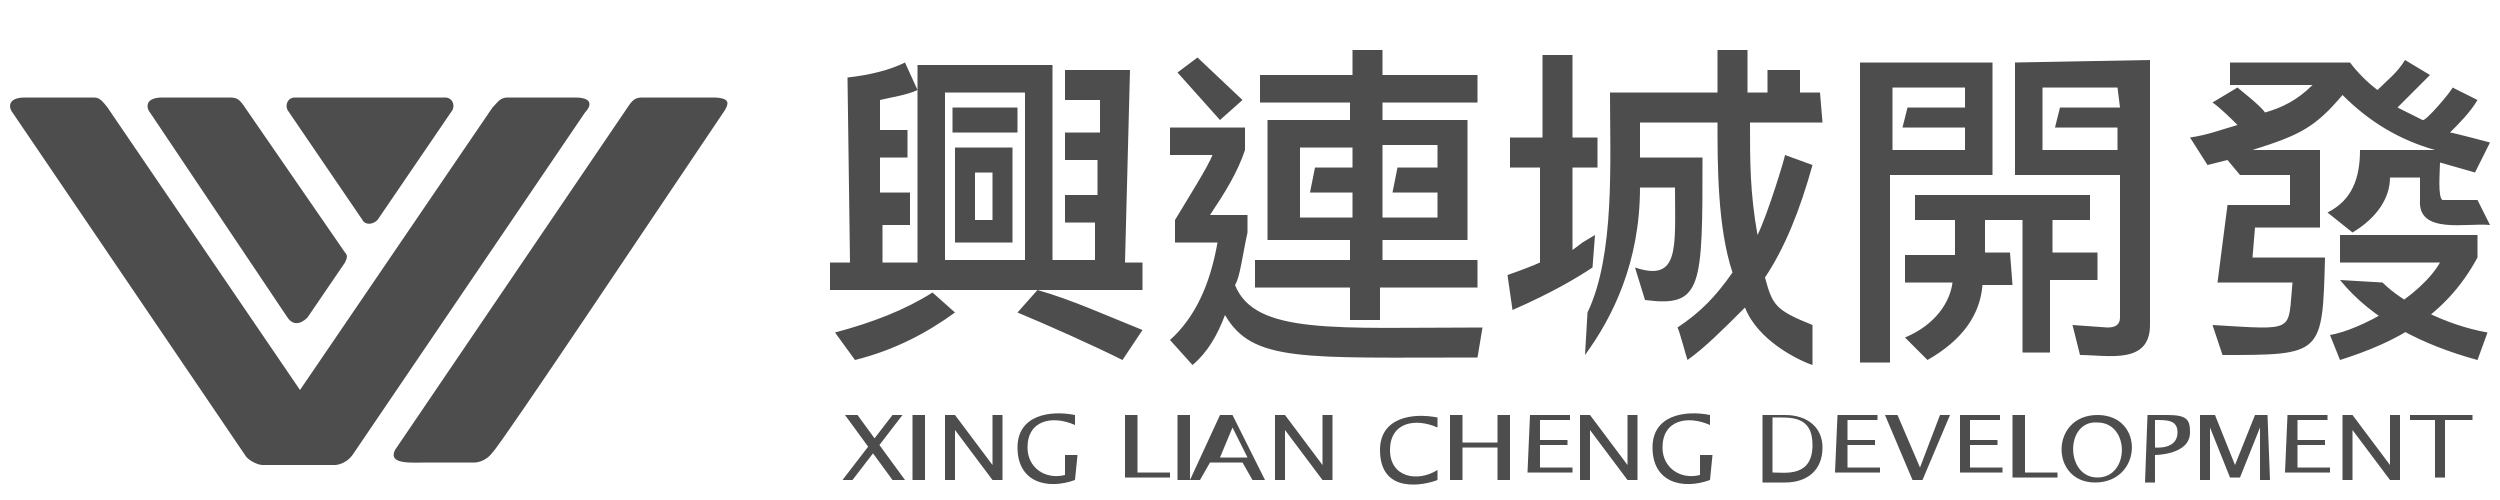
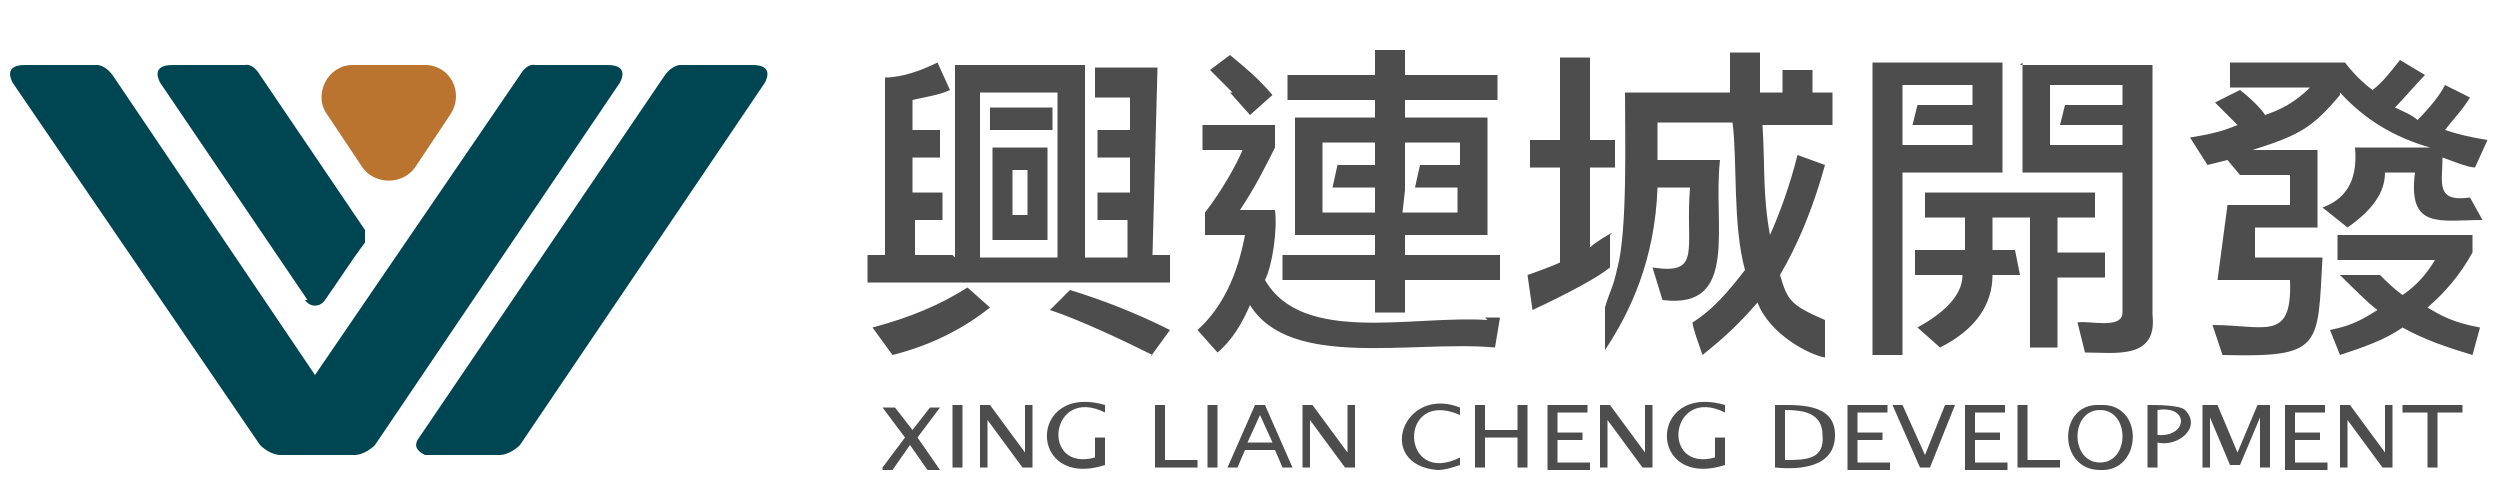
- <svg xmlns="http://www.w3.org/2000/svg" fill="#4D4D4D" viewBox="0 0 100 20">
-   <path d="M36.7,10.4V2.6h5.4v7.8h1.7V8.9h-1.2V7.8h1.3V6.4h-1.3V5.3H44V4h-1.4V2.8h2.6L45,10.5h0.7v1.1H33.2v-1.1H34  l-0.1-7.4c0.9-0.1,1.7-0.3,2.3-0.6l0.5,1.1c-0.4,0.2-1.1,0.3-1.5,0.4v1.2h1.1v1.1h-1.1v1.4h1.2V9h-1.1v1.5h1.4  C36.7,10.5,36.7,10.4,36.7,10.4z M38.2,12.5c-1.1,0.8-2.4,1.5-4,1.9l-0.8-1.1c1.5-0.4,2.8-0.9,3.9-1.6L38.2,12.5z M41,10.4V3.7h-3.2  v6.7H41z M40.7,4.3v1h-2.6v-1H40.7z M40.5,5.9v3.8h-2.3V5.9H40.5z M39.7,6.9H39v1.9h0.7V6.9z M44.9,14.4c-1.2-0.6-3-1.4-4.2-1.9  l0.8-0.9c1.4,0.4,2.7,1,4.2,1.6L44.9,14.4L44.9,14.4z M93.7,3.8C92.6,5.1,92,5.4,90.1,6h2.7v3.1h-2.6l-0.1,1.2H93  c-0.1,3.9-0.1,3.9-4.1,3.9L88.5,13c3.4,0.2,3,0.3,3.2-1.7h-3l0.4-3.1h2.5V7h-2l-0.5-0.6l-0.8,0.2l-0.7-1.1c0.7-0.1,1.2-0.3,1.9-0.5  c-0.2-0.2-0.7-0.7-1-0.9l1-0.6c0.1,0.1,0.9,0.7,1.1,1c0.7-0.2,1.3-0.5,1.9-1.1h-3.3V2.5H94c0.3,0.4,0.7,0.8,1.1,1.1  c0.4-0.4,0.8-0.7,1.1-1.2l1,0.6l-1.3,1.3l1,0.5c0.1,0.1,1.2-1.2,1.2-1.3l1,0.5c-0.3,0.5-0.7,0.9-1.1,1.3c0.1,0,1.6,0.4,1.6,0.4  L99,6.9l-1.4-0.4c0,0.3-0.1,1.4,0.1,1.5c0.5,0,1.1,0,1.4,0l0.5,1c-0.9-0.1-2.9,0.4-2.8-1V7.1h-1.2c0,0.8-0.5,1.6-1.5,2.2l-1-0.8  c1-0.5,1.3-1.4,1.3-2.5h3C96,5.6,94.8,4.9,93.7,3.8L93.7,3.8z M93.6,14.4l-0.4-1c1.2-0.2,3.6-1.5,4.4-2.9h-4V9.4h5.5v0.9l0,0  C97.8,12.7,95.8,13.7,93.6,14.4z M93.6,11.2l1.7,0.1c0.8,0.8,2.5,1.7,4.2,2l-0.4,1.1C96.9,13.8,94.9,12.8,93.6,11.2z M63.8,9.4  l-0.5,0.3L62.9,10V6.7h1V5.5h-1V2.2h-1.2v3.3h-1.3v1.2h1.2v3.8c-0.2,0.1-1,0.4-1.3,0.5l0.2,1.4c1.6-0.7,2.6-1.3,3.2-1.7L63.8,9.4  L63.8,9.4z M69.8,12.3c0.5,1.3,2.1,2.1,2.7,2.3V13c-1.5-0.6-1.6-0.8-1.9-1.9c0.8-1.2,1.4-2.7,1.9-4.5l-1.1-0.4  c0,0.1-0.7,2.4-1.1,3.2C70,7.7,70,6.5,70,4.9h2.9l-0.1-1.2h-2.9V2h-1.2v1.7h-4.3c0,2.8,0.2,6.5-0.9,8.8l-0.1,1.7  c1.1-1.5,2.2-3.7,2.2-6.7H67c0,2.4,0.2,3.8-1.6,3.2l0.4,1.3c2.3,0.3,2.3-0.5,2.3-5.7h-2.5V4.9h3.1c0,1.7,0,4.2,0.6,6  c-0.7,1-1.3,1.6-2.2,2.2c0.1,0.2,0.3,1,0.4,1.3C68.2,13.9,68.9,13.2,69.8,12.3z M49.4,11.4c0.2-0.3,0.3-1.2,0.5-2.1V8.6h-1.5  C49,7.7,49.5,6.9,49.8,6V5.1h-3v1.1h1.7c-0.2,0.5-0.9,1.6-1.5,2.6v0.9h1.7c-0.3,1.7-0.9,3-1.9,3.9l0.9,1c0.6-0.5,1-1.2,1.3-2  c1.1,1.9,3.1,1.7,10.1,1.7l0.2-1.2C53.4,13.1,50.2,13.4,49.4,11.4z M47.9,2.3l-0.8,0.6l1.7,1.9L49.7,4L47.9,2.3z M55.3,10.4V9.6h3.4  V4.8h-3.4V4.1h3.8V3h-3.8V2h-1.2v1h-3.7v1.1H54v0.7h-3.3v4.8H54v0.8h-3.8v1.1H54v1.3h1.2v-1.3h3.9v-1.1L55.3,10.4L55.3,10.4z   M52,5.9h2.1v0.8h-1.5l-0.2,1h1.7v1H52V5.9z M55.3,5.8h2.2v0.9h-1.6l-0.2,1h1.8v1h-2.2V5.8z M80.6,2.5V7h4.2v5.7  c0,0.3-0.2,0.4-0.5,0.4L82.9,13l0.3,1.2c1.1,0,2.8,0.4,2.8-1.2V2.4L80.6,2.5C80.6,2.4,80.6,2.5,80.6,2.5z M84.8,4.3h-2.4l-0.2,0.8  h2.5V6h-3c0-0.7,0-1.8,0-2.5h3L84.8,4.3L84.8,4.3z M74.4,2.5v12h1.2V7h4.1V2.5H74.4z M78.6,4.3h-2.3l-0.2,0.8h2.5V6h-2.9  c0-0.7,0-1.8,0-2.5h2.9V4.3z M80.9,14.1H82v-2.9h1.9v-1.1h-1.8V8.8h1.5v-1h-7v1h1.6v1.4h-2v1.1h1.9c-0.1,0.8-0.7,1.7-1.9,2.2  l0.9,0.9c1.4-0.8,2.1-1.8,2.2-3h1.2l-0.1-1.3h-1V8.8h1.5V14.1z M72,2.8h-1.3V4H72V2.8z M20.3,3.9c-0.3,0-0.4,0.2-0.6,0.4L12,15.6  L4.3,4.3C4,3.9,3.9,3.9,3.7,3.9H1c-0.8,0-0.6,0.5-0.5,0.6l9.3,13.7c0.1,0.2,0.5,0.4,0.7,0.4h2.9c0,0,0.4,0,0.7-0.4l9.3-13.7  c0.2-0.2,0.4-0.6-0.4-0.6H20.3z M15.8,18c-0.3,0.6,0.7,0.5,1.3,0.5c0.8,0,1.9,0,1.9,0s0.4,0,0.7-0.4c0.4-0.4,7-10.3,9.3-13.7  c0.1-0.2,0.3-0.5-0.5-0.5h-2.8c-0.3,0-0.4,0.1-0.6,0.4L15.8,18z M11.5,12.7c0.2,0.3,0.5,0.3,0.8,0l1.5-2.2c0.1-0.2,0.1-0.3,0-0.4  l-4-5.8C9.6,4,9.5,3.9,9.2,3.9H6.5C5.7,3.9,5.9,4.4,6,4.5L11.5,12.7z M14.5,8.8l-3-4.4c-0.1-0.2,0-0.5,0.3-0.5h6  c0.3,0,0.4,0.3,0.3,0.5l-3,4.4C14.9,9,14.6,9,14.5,8.8z M34.1,19.2h-0.4l0,0l2-2.6h0.4 M33.8,16.6h0.5l1.9,2.6h-0.5 M37,19.2h-0.5  v-2.6H37 M53.3,19.2h-0.4l-1.5-2v2H51v-2.6h0.4l1.5,2v-2h0.4 M40.1,19.2h-0.4l-1.5-2v2h-0.4v-2.6h0.4l1.5,2v-2h0.4 M65.5,19.2h-0.4  l-1.5-2v2h-0.4v-2.6h0.4l1.5,2v-2h0.4 M96,19.2h-0.4l-1.5-2v2h-0.4v-2.6h0.4l1.5,2v-2H96 M43,19.2c-1.1,0.4-2.3,0.1-2.3-1.3  c0-1.3,1.3-1.5,2.3-1.3V17c-0.9-0.4-1.9-0.2-1.9,0.9c0,0.8,0.7,1.3,1.5,1.1v-0.8h0.5 M68.4,19.2c-1.1,0.4-2.3,0.1-2.3-1.3  c0-1.3,1.3-1.5,2.3-1.3V17c-0.9-0.4-1.9-0.2-1.9,0.9c0,0.8,0.7,1.3,1.5,1.1v-0.8h0.5 M45,16.6h0.5v2.3h1.3v0.2H45 M80.5,16.6H81v2.3  h1.3v0.2h-1.8 M47.6,19.2h-0.5v-2.6h0.5 M50.6,19.2h-0.5l-0.4-0.7h-1.3L48,19.2h-0.4l1.2-2.6h0.5 M49.3,17.1l-0.5,1.2h1.1l0,0   M57.5,17.1c-0.9-0.4-1.9-0.2-1.9,0.9s1.1,1.3,1.9,0.8v0.4c-0.5,0.2-2.3,0.6-2.3-1.2c0-1.3,1.3-1.5,2.3-1.3 M60.4,19.2h-0.5v-1.3  h-1.4v1.3H58v-2.6h0.5v1.1h1.4v-1.1h0.5 M61.2,16.6h1.6v0.2h-1.2v0.8h1.1v0.2h-1.1v0.9h1.3v0.2h-1.8 M73.5,16.6h1.6v0.2h-1.2v0.8H75  v0.2h-1.1v0.9h1.3v0.2h-1.8 M78.4,16.6H80v0.2h-1.2v0.8h1.1v0.2h-1.1v0.9h1.3v0.2h-1.7 M91.5,16.6h1.6v0.2h-1.2v0.8H93v0.2h-1.1v0.9  h1.3v0.2h-1.8 M70.5,16.6h0.9c0.9,0,1.5,0.5,1.5,1.3c0,0.9-0.6,1.4-1.5,1.4h-0.9l0,0 M70.9,18.9c0.5,0,1.6,0.2,1.6-1.1  c0-1.2-0.9-1.1-1.6-1.1 M76.9,19.2h-0.4l-1.1-2.6h0.5l0.9,2.1l0.8-2.1H78 M83.8,19.3c-1.8,0-1.8-2.7,0.1-2.7  C85.8,16.6,85.7,19.3,83.8,19.3z M83.9,19.1c1.3,0,1.3-2.2,0-2.2C82.6,16.8,82.6,19.1,83.9,19.1L83.9,19.1z M85.9,16.6h0.8  c0.8,0,0.9,0.2,0.9,0.7c0,0.9-1.4,0.9-1.4,0.9v1.1h-0.4 M86.2,17.9c0,0,0.9,0.1,0.9-0.6c0-0.5-0.4-0.5-0.9-0.5V17.9z M90.8,19.2  h-0.4v-2.1l-0.8,2h-0.4l-0.8-2v2.1H88v-2.6h0.6l0.8,2l0.8-2h0.5 M98.9,16.6v0.2h-1.1v2.3h-0.4v-2.3h-1v-0.2" />
+ <svg xmlns="http://www.w3.org/2000/svg" id="_圖層_1" data-name="圖層_1" version="1.1" viewBox="0 0 100 20">
+   <defs>
+     <style>
+       .st0 {
+         fill: #004552;
+       }
+ 
+       .st1 {
+         fill: #4d4d4d;
+       }
+ 
+       .st2 {
+         fill: #bb7430;
+       }
+     </style>
+   </defs>
+   <path class="st1" d="M35.3,18.7l.9-1.2-.9-1.2h.5l.7.9.7-.9h.4l-.9,1.2.9,1.3h-.5l-.7-1-.7,1h-.4ZM38.1,18.7v-2.5h.4v2.5h-.4ZM39.2,18.7v-2.5h.4l1.4,1.9v-1.9h.3v2.5h-.4l-1.4-1.9v1.9h-.3ZM44.2,18.6c-3.1,1-3.1-3.3,0-2.4v.3c-2.2-1.1-2.6,2.4-.4,1.8v-.8h.4v1ZM46.2,18.7v-2.5h.4v2.2h1.3v.3h-1.7ZM48.3,18.7v-2.5h.4v2.5h-.4ZM51.3,18.7l-.3-.7h-1.2l-.3.7h-.4l1.1-2.5h.4l1.1,2.5h-.4ZM50.9,17.7l-.5-1.1-.5,1.1h1ZM52.1,18.7v-2.5h.4l1.4,1.9v-1.9h.3v2.5h-.4l-1.4-1.9v1.9h-.3ZM57.5,18.8c-2.5-.2-1.4-3.4.9-2.5v.3c-2.5-1.1-2.4,2.9,0,1.7v.3c-.3.1-.6.2-.9.2ZM59,18.7v-2.5h.4v1h1.3v-1h.4v2.5h-.4v-1.2h-1.3v1.2h-.4ZM61.9,18.7v-2.5h1.6v.3h-1.2v.8h1v.3h-1v.9h1.3v.3h-1.7ZM64,18.7v-2.5h.4l1.4,1.9v-1.9h.3v2.5h-.4l-1.4-1.9v1.9h-.3ZM69,18.6c-3.1,1-3.1-3.3,0-2.4v.3c-2.2-1.1-2.6,2.4-.4,1.8v-.8h.4v1ZM71,18.7v-2.5c.9,0,2.4-.1,2.4,1.2,0,1.3-1.4,1.4-2.4,1.3ZM71.4,18.4c.8,0,1.6,0,1.5-1,0-.9-.8-1-1.5-1v2ZM73.9,18.7v-2.5h1.6v.3h-1.2v.8h1v.3h-1v.9h1.3v.3h-1.7ZM76.8,18.7l-1.1-2.5h.4l.9,2,.8-2h.4l-1,2.5h-.4ZM78.6,18.7v-2.5h1.6v.3h-1.2v.8h1v.3h-1v.9h1.3v.3h-1.7ZM80.7,18.7v-2.5h.4v2.2h1.3v.3h-1.7ZM84,18.8c-1.7,0-1.7-2.7,0-2.6,1.8-.1,1.7,2.7,0,2.6ZM84,18.5c1.2,0,1.2-2.1,0-2.1-1.2,0-1.2,2.1,0,2.1ZM85.9,18.7v-2.5c.4,0,1.3,0,1.5.2.7.7-.3,1.5-1.1,1.3v1h-.4ZM86.3,17.4c1.2.1,1.3-1.2,0-1v1ZM88.1,18.7v-2.5h.6l.8,1.9.8-1.9h.5v2.5h-.4v-2l-.8,1.9h-.4l-.8-1.9v2h-.3ZM91.4,18.7v-2.5h1.6v.3h-1.2v.8h1v.3h-1v.9h1.3v.3h-1.7ZM93.6,18.7v-2.5h.4l1.4,1.9v-1.9h.3v2.5h-.4l-1.4-1.9v1.9h-.3ZM97.1,18.7v-2.2h-1v-.3h2.4v.3h-1v2.2h-.4ZM38.2,10.3V2.6h5.2v7.7h1.7v-1.5s-1.2,0-1.2,0v-1.1h1.3v-1.4s-1.3,0-1.3,0v-1.1h1.3v-1.3s-1.4,0-1.4,0v-1.2h2.5l-.2,7.5h.7v1.1h-12.1v-1.1h.7V3.1c.7,0,1.5-.3,2.1-.6l.5,1.1c-.4.2-1.1.3-1.5.4v1.2h1.1v1.1h-1.1v1.4h1.2v1.1h-1.1v1.4h1.5ZM39.6,12.3c-1,.8-2.3,1.5-3.9,1.9l-.8-1.1c1.5-.4,2.7-.9,3.8-1.6l.9.8ZM42.3,10.3V3.7h-3.1v6.6h3.1ZM42.1,4.3v.9h-2.5v-.9h2.5ZM41.9,5.9v3.7h-2.2v-3.7h2.2ZM41.1,6.8h-.6v1.8h.6v-1.8ZM46.1,14.2c-1.2-.6-2.9-1.4-4.1-1.8l.8-.8c1.3.4,2.6.9,4,1.6l-.8,1.1ZM93.6,3.8c-1.1,1.3-1.6,1.6-3.5,2.2h2.6v3.1h-2.5v1.2c-.1,0,2.7,0,2.7,0-.2,3.6,0,4-4,3.9l-.4-1.2c2.1,0,3.2.7,3.1-1.8h-2.9l.4-3h2.5v-1.2h-2l-.5-.6-.8.2-.7-1.1c.6-.1,1.2-.2,1.9-.5-.2-.2-.7-.7-.9-.9l1-.5c.4.3.9.8,1,1,.6-.2,1.2-.5,1.8-1.1h-3.2v-1h4.6c.3.4.7.8,1.1,1.1.4-.3.7-.7,1.1-1.2l1,.6c-.3.3-.9,1-1.2,1.3.2.1.7.3.9.5.5-.5.9-1,1.1-1.4l1,.5c-.3.5-.7.9-1,1.3.6.2,1.1.3,1.7.4l-.5,1.1c-.3,0-1-.3-1.3-.4,0,1-.3,1.8,1.1,1.6l.5.9c-1.7,0-3,.4-2.7-1.9h-1.2c0,.8-.5,1.5-1.5,2.2l-1-.8c1.1-.4,1.4-1.3,1.3-2.4h3c-1.4-.4-2.6-1.1-3.6-2.2ZM98.9,10.1c-.5.9-1.1,1.6-1.8,2.2.5.3,1,.6,2.1.8l-.3,1.1c-1-.3-1.9-.6-2.8-1.1-.7.5-1.6.8-2.5,1.1l-.4-1c1-.2,1.4-.5,1.9-.8-.3-.2-1.1-1-1.5-1.4h1.6c.3.3.5.5.9.8.6-.4,1-.9,1.3-1.4h-3.9v-1h5.4v.9ZM64.5,9.3c-.2.1-.7.4-.9.6v-3.2h1v-1.1h-1v-3.3h-1.2v3.3h-1.2v1.1h1.2v3.8c-.2.1-1,.4-1.3.5l.2,1.4c1.5-.7,2.6-1.3,3.1-1.7v-1.3ZM73.3,3.7h-.4s-2.5,0-2.5,0v-1.6h-1.2v1.6h-4.2c0,1.8.1,5.5-.3,7-.2.9-.3.9-.5,1.6v1.7c1-1.5,2-3.6,2.1-6.5h1.3c-.2,2.5.5,3.5-1.5,3.2l.4,1.3c3.1.4,2-3,2.3-5.6h-2.5v-1.5h3c.2,1.5,0,4.1.5,5.9-.7.9-1.3,1.6-2.1,2.1,0,.2.3,1,.4,1.3,1-.8,1.5-1.3,2.2-2.1.5,1.3,2.1,2.1,2.7,2.2v-1.5c-1.4-.6-1.5-.8-1.8-1.8.7-1.2,1.3-2.6,1.8-4.4l-1.1-.4c-.3,1.2-.7,2.3-1.1,3.2-.3-1.6-.2-2.9-.3-4.4h2.8v-1.1ZM59.5,12.8c-3-.2-7.4,1-8.9-1.6.3-.6.5-2,.4-2.8h-1.4c.6-.9,1-1.7,1.4-2.5v-.9h-2.9v1h1.6c-.2.5-.8,1.6-1.5,2.5v.9h1.6c-.3,1.6-.9,2.9-1.9,3.8l.8.9c.6-.5,1-1.2,1.3-1.9,1.6,2.6,6.5,1.4,9.8,1.7l.2-1.2c-.2,0-.5,0-.6,0ZM49.2,3.7l.8.9.9-.8c-.6-.7-1.1-1.1-1.7-1.6l-.8.6c.3.3.6.6.9.9ZM56.2,10.2v-.8h3.3v-4.7h-3.3v-.7h3.7v-1h-3.7v-1h-1.2v1h-3.5v1h3.5v.7h-3.2v4.7h3.2v.8h-3.7v1h3.7v1.3h1.2v-1.3h3.8v-1h-3.8ZM55,6.6h-1.5l-.2.9h1.7v1h-2.1v-1h0v-.9h0v-.9h2.1v.9ZM56.2,7.6v-1.4h0v-.5h2.2v.9h-1.6l-.2.9h1.7v1h-2.2M80.9,2.5v4.4h4v5.6c0,.7-1.4.3-1.8.4l.3,1.2c1.2,0,2.9.3,2.7-1.5,0,0,0-10,0-10h-5.3ZM84.9,4.2h-2.3l-.2.8h2.5v.8h-2.9v-.8h0v-.8h0v-.8h2.9v.8ZM74.9,2.5v11.7h1.2v-7.3h4V2.5h-5.2ZM78.9,4.2h-2.2l-.2.8h2.4v.8h-2.8v-.8h0v-.8h0v-.8h2.8v.8ZM82.3,10v-1.3h1.5v-1h-6.8v1h1.6v1.3h-2v1h1.9c0,.9-.9,1.6-1.8,2.1l.9.8c1.4-.7,2.1-1.7,2.1-2.9h1.1l-.2-1h-.9v-1.3h1.5v1.1h0v1.4h0v2.7h1.1v-2.8h1.9v-1h-1.9ZM72.5,2.8h-1.2v1.2h1.2v-1.2Z" />
+   <path class="st0" d="M15,17.8c-.4.4-.8.4-.8.4h-3s0,0,0,0c0,0-.4,0-.8-.4L.5,3.3c-.1-.2-.3-.7.5-.7h2.9s.3,0,.6.4l8.1,12L20.8,3c.3-.5.6-.4.6-.4h2.9c.8,0,.6.5.5.7l-9.8,14.5ZM20,18.2s.4,0,.8-.4L30.6,3.3c.1-.2.3-.7-.5-.7h-2.9s-.3,0-.6.4l-9.9,14.6c-.1.2-.1.4.3.6h3ZM12.2,12c.2.3.6.3.8,0,.5-.7,1-1.5,1.6-2.3,0-.1,0-.3,0-.5l-4.2-6.2c-.3-.5-.6-.4-.6-.4h-2.9c-.8,0-.6.5-.5.7l5.9,8.7Z" />
+   <path class="st2" d="M14.5,6.7l-1.4-2.1c-.6-.8,0-2,1-2h2.9c1,0,1.6,1.1,1,2l-1.4,2.1c-.5.7-1.6.7-2.1,0Z" />
</svg>
